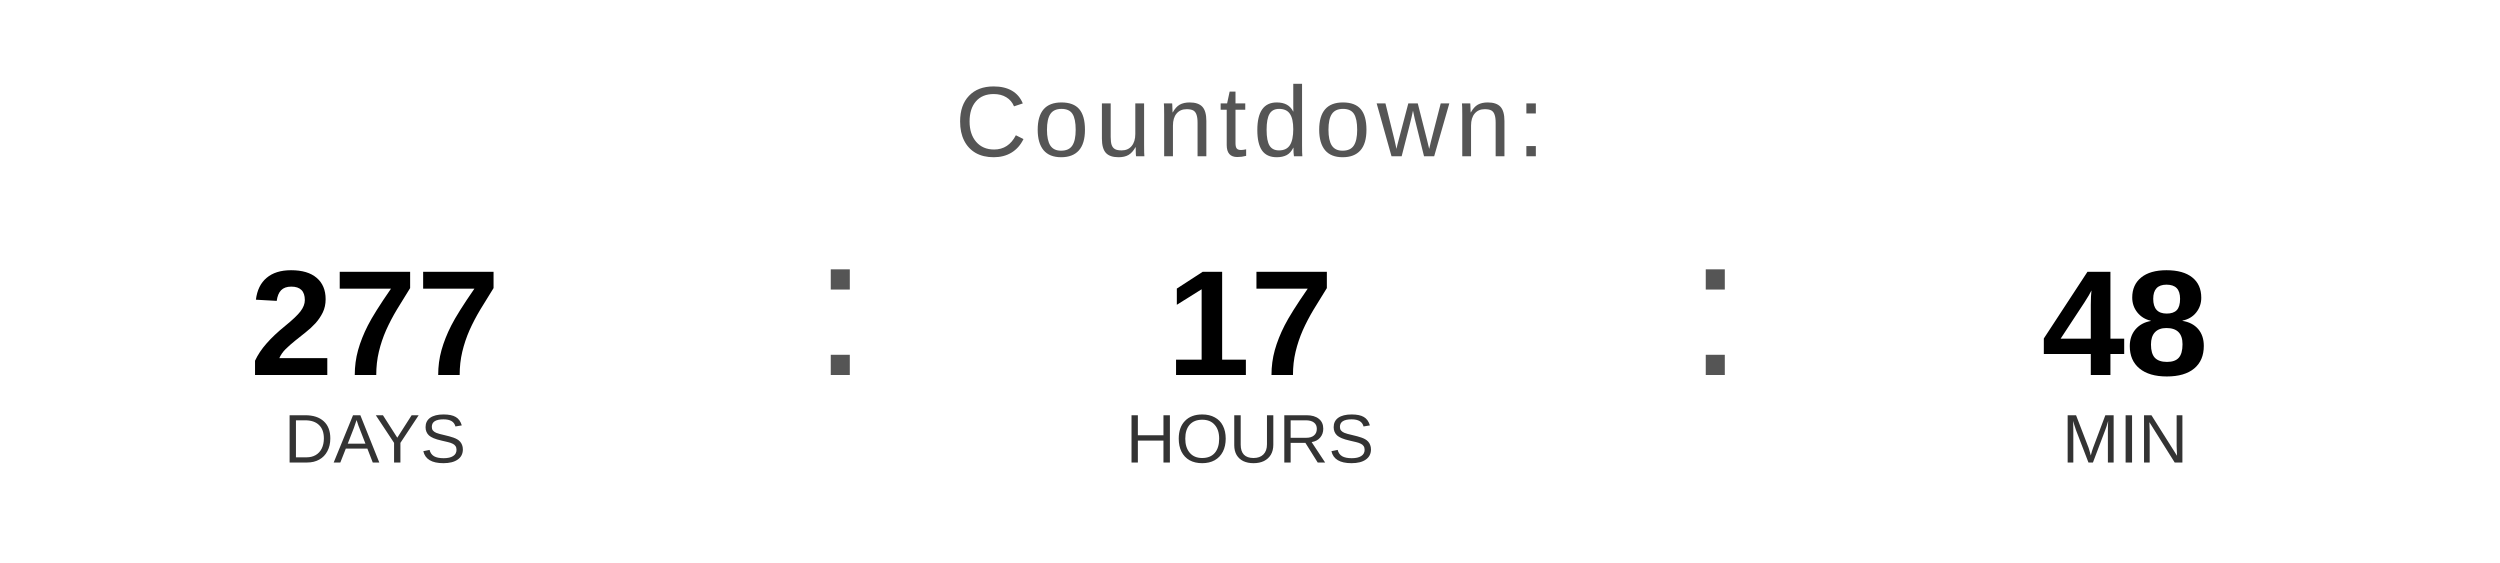
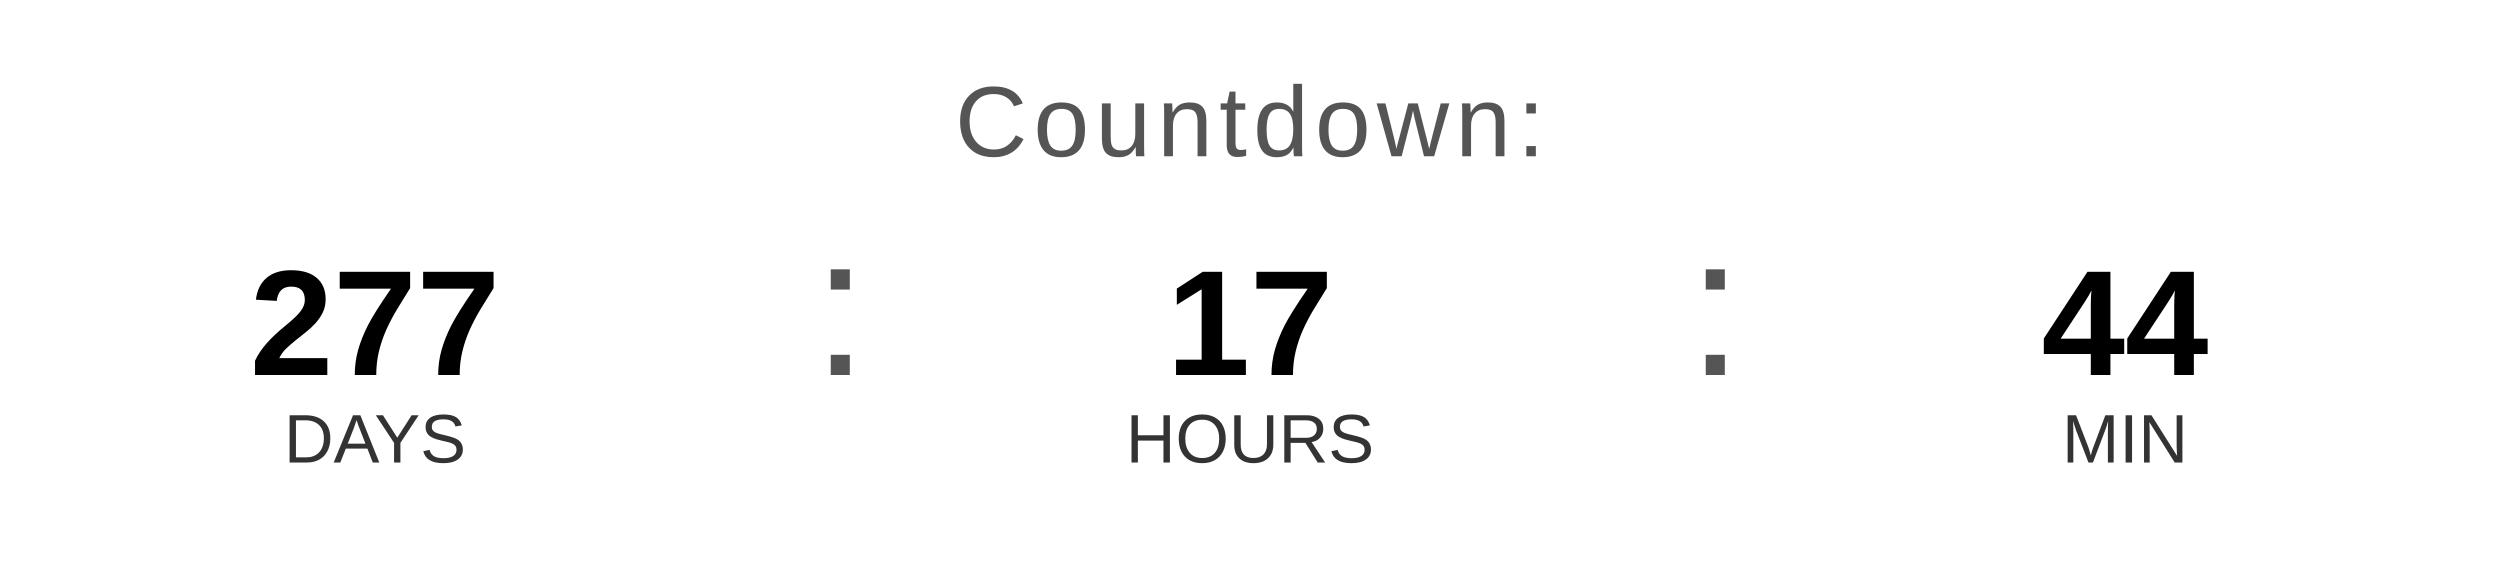
<svg xmlns="http://www.w3.org/2000/svg" width="400" height="90" viewBox="0 0 400 90">
  <text x="200" y="25" font-family="Arial, Helvetica, sans-serif" font-size="16" fill="#555555" text-anchor="middle" letter-spacing="1">
    Countdown:
  </text>
  <text x="60" y="60" font-family="Arial, Helvetica, sans-serif" font-size="24" font-weight="bold" fill="#000000" text-anchor="middle">277</text>
  <text x="60" y="74" font-family="Arial, Helvetica, sans-serif" font-size="11" fill="#333333" text-anchor="middle">DAYS</text>
  <text x="130" y="60" font-family="Arial, sans-serif" font-size="32" fill="#555555">:</text>
  <text x="200" y="60" font-family="Arial, Helvetica, sans-serif" font-size="24" font-weight="bold" fill="#000000" text-anchor="middle">17</text>
  <text x="200" y="74" font-family="Arial, Helvetica, sans-serif" font-size="11" fill="#333333" text-anchor="middle">HOURS</text>
  <text x="270" y="60" font-family="Arial, sans-serif" font-size="32" fill="#555555">:</text>
-   <text x="340" y="60" font-family="Arial, Helvetica, sans-serif" font-size="24" font-weight="bold" fill="#000000" text-anchor="middle">48</text>
+   <text x="340" y="60" font-family="Arial, Helvetica, sans-serif" font-size="24" font-weight="bold" fill="#000000" text-anchor="middle">44</text>
  <text x="340" y="74" font-family="Arial, Helvetica, sans-serif" font-size="11" fill="#333333" text-anchor="middle">MIN</text>
</svg>
